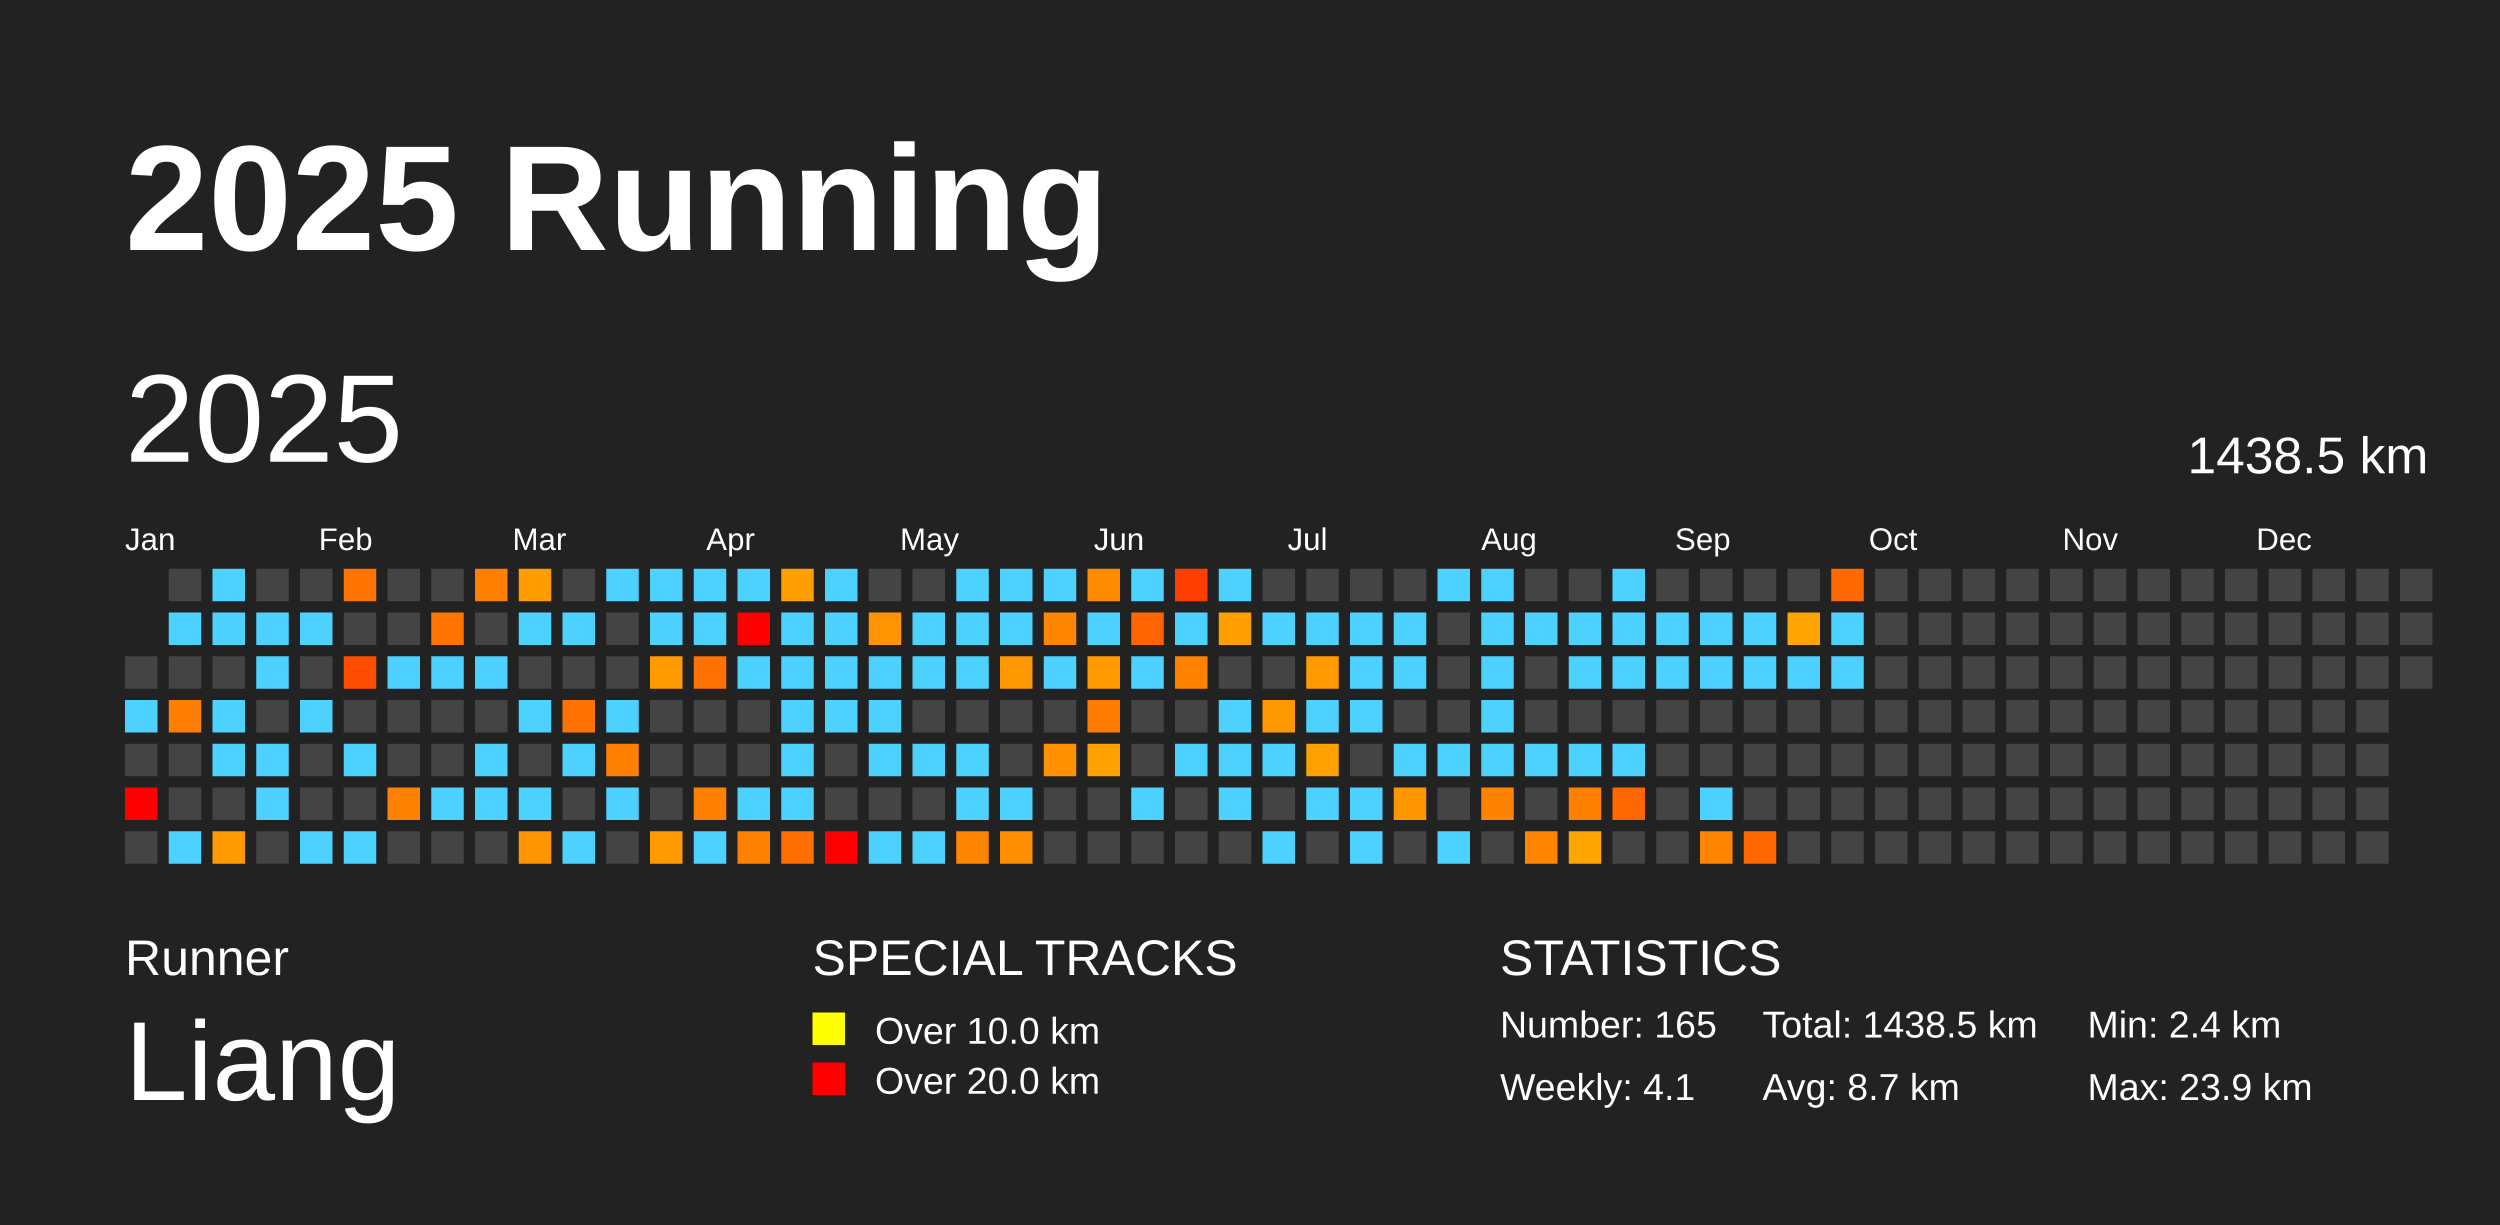
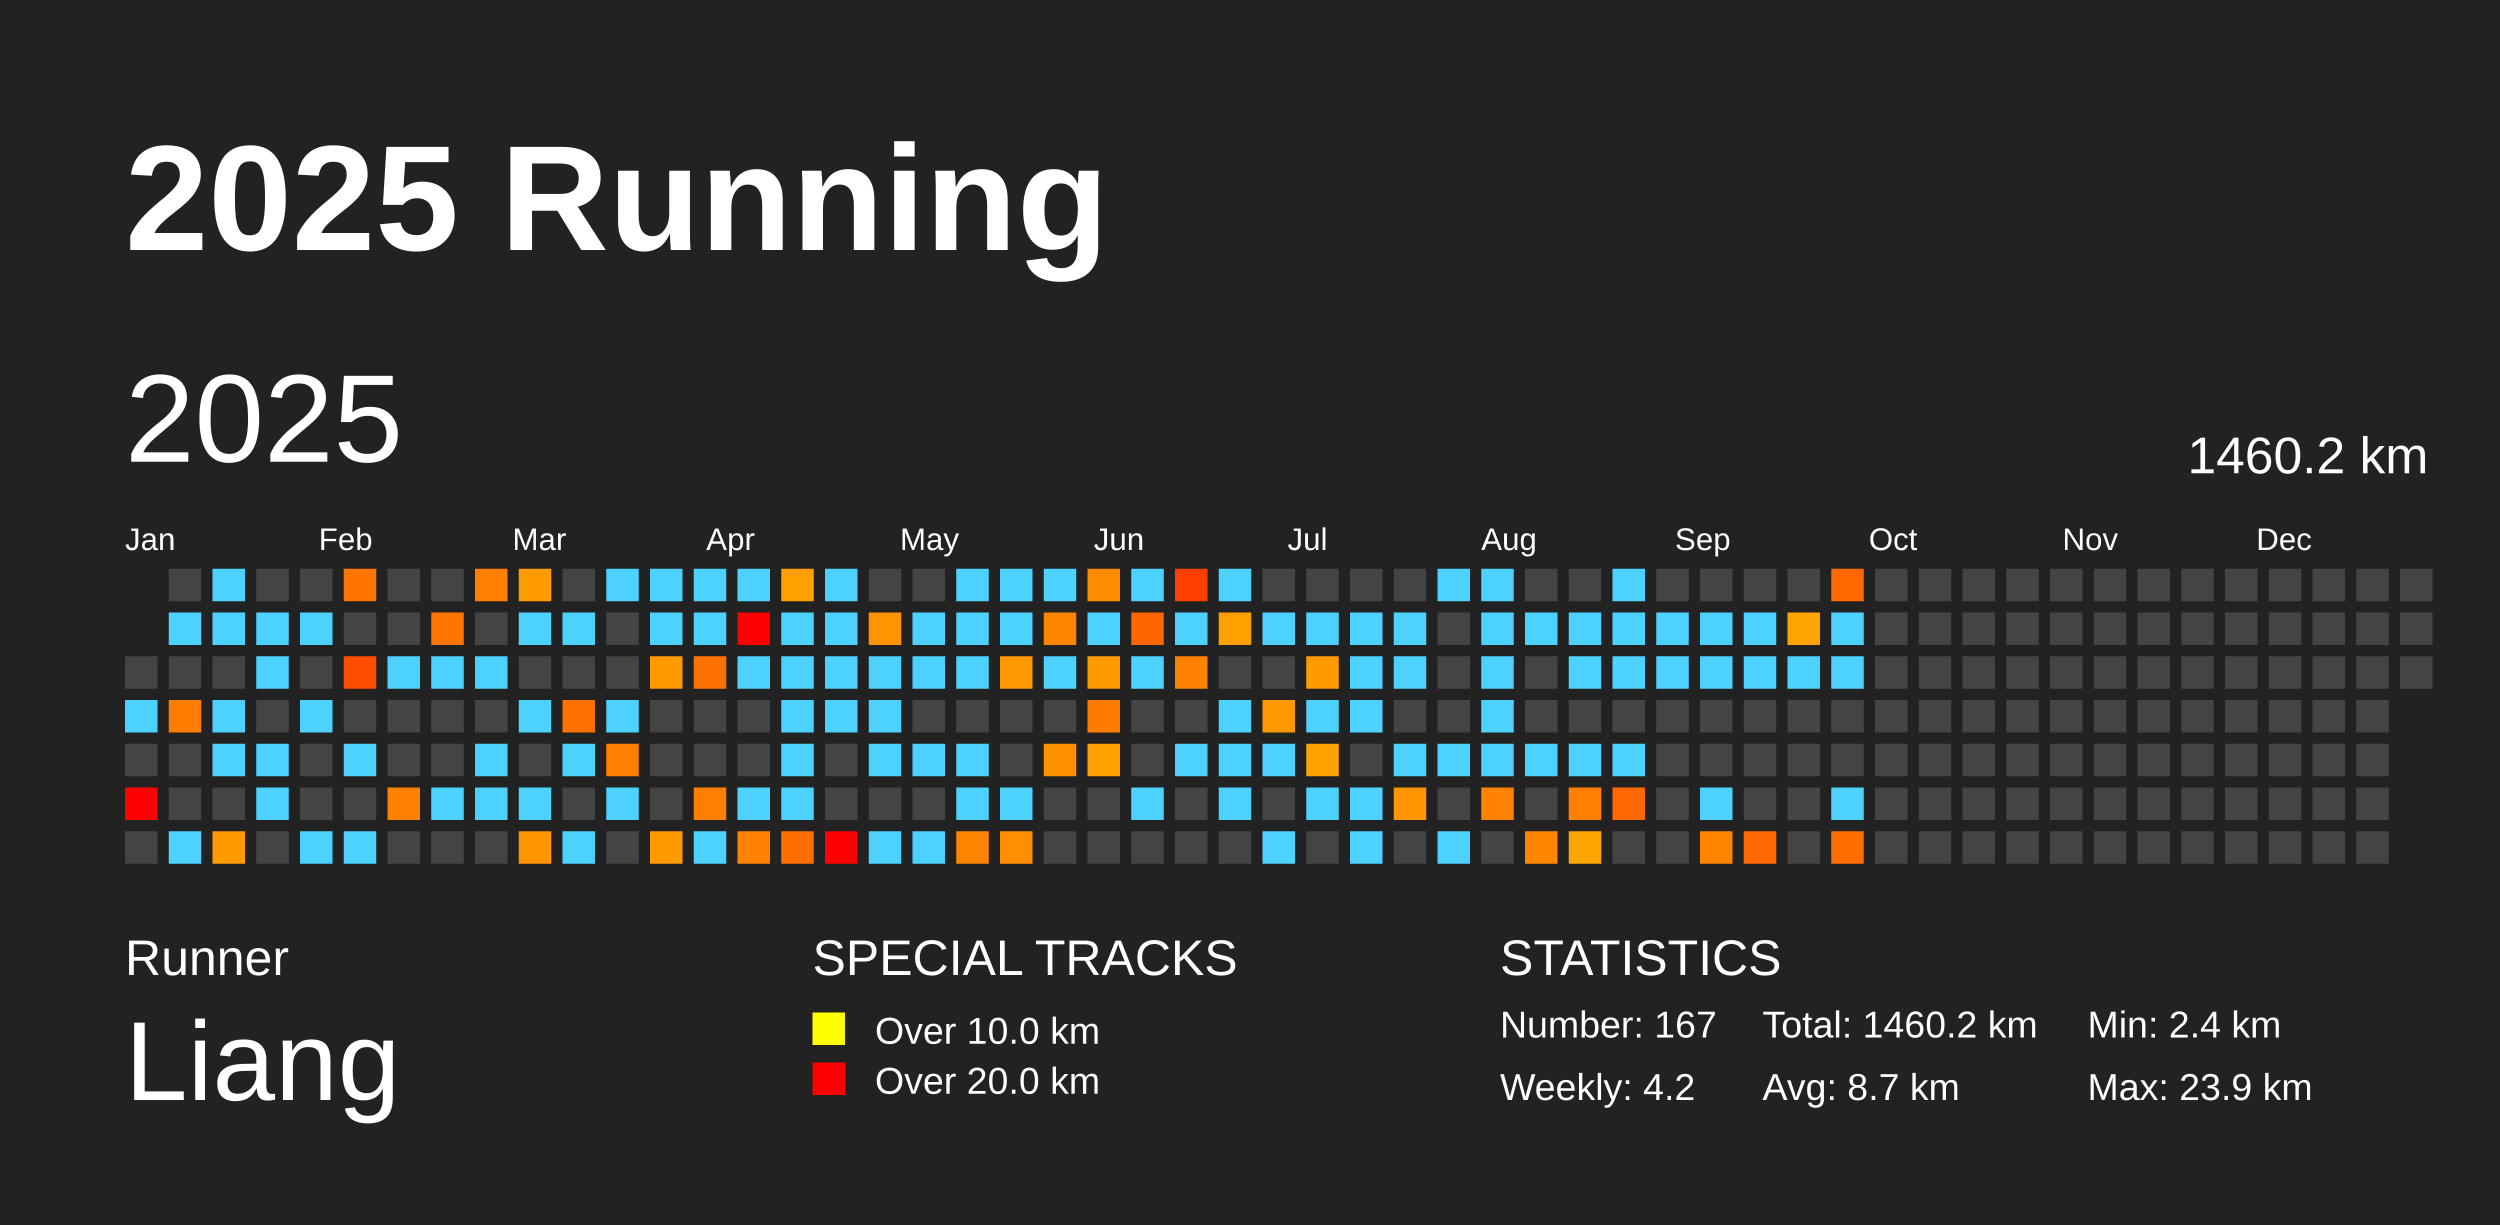
<svg xmlns="http://www.w3.org/2000/svg" baseProfile="full" height="98mm" version="1.1" viewBox="0,0,200,98" width="200mm">
  <defs />
  <rect fill="#222222" height="98" width="200" x="0" y="0" />
  <text fill="#FFFFFF" style="font-size:12px; font-family:Arial; font-weight:bold;" x="10" y="20">2025 Running</text>
  <text fill="#FFFFFF" style="font-size:4px; font-family:Arial" x="10" y="78">Runner</text>
  <text fill="#FFFFFF" style="font-size:9px; font-family:Arial" x="10" y="88">Liang</text>
  <text fill="#FFFFFF" style="font-size:4px; font-family:Arial" x="65" y="78">SPECIAL TRACKS</text>
  <rect fill="yellow" height="2.6" width="2.6" x="65" y="81" />
  <text fill="#FFFFFF" style="font-size:3px; font-family:Arial" x="70" y="83.5">Over 10.0 km</text>
  <rect fill="red" height="2.6" width="2.6" x="65" y="85" />
  <text fill="#FFFFFF" style="font-size:3px; font-family:Arial" x="70" y="87.5">Over 20.0 km</text>
  <text fill="#FFFFFF" style="font-size:4px; font-family:Arial" x="120" y="78">STATISTICS</text>
-   <text fill="#FFFFFF" style="font-size:3px; font-family:Arial" x="120" y="83">Number: 165</text>
-   <text fill="#FFFFFF" style="font-size:3px; font-family:Arial" x="120" y="88">Weekly: 4.1</text>
-   <text fill="#FFFFFF" style="font-size:3px; font-family:Arial" x="141" y="83">Total: 1438.5 km</text>
+   <text fill="#FFFFFF" style="font-size:3px; font-family:Arial" x="120" y="83">Number: 167</text>
+   <text fill="#FFFFFF" style="font-size:3px; font-family:Arial" x="120" y="88">Weekly: 4.2</text>
+   <text fill="#FFFFFF" style="font-size:3px; font-family:Arial" x="141" y="83">Total: 1460.2 km</text>
  <text fill="#FFFFFF" style="font-size:3px; font-family:Arial" x="141" y="88">Avg: 8.7 km</text>
  <text fill="#FFFFFF" style="font-size:3px; font-family:Arial" x="167" y="83">Min: 2.4 km</text>
  <text fill="#FFFFFF" style="font-size:3px; font-family:Arial" x="167" y="88">Max: 23.9 km</text>
  <text dominant-baseline="hanging" fill="#FFFFFF" style="font-size:10.0px; font-family:Arial;" x="10" y="30">2025</text>
-   <text dominant-baseline="hanging" fill="#FFFFFF" style="font-size:4.125px; font-family:Arial;" x="175" y="35">1438.5 km</text>
+   <text dominant-baseline="hanging" fill="#FFFFFF" style="font-size:4.125px; font-family:Arial;" x="175" y="35">1460.2 km</text>
  <text fill="#FFFFFF" style="font-size:2.5px; font-family:Arial" x="10.0" y="44">Jan</text>
  <text fill="#FFFFFF" style="font-size:2.5px; font-family:Arial" x="25.5" y="44">Feb</text>
  <text fill="#FFFFFF" style="font-size:2.5px; font-family:Arial" x="41.0" y="44">Mar</text>
  <text fill="#FFFFFF" style="font-size:2.5px; font-family:Arial" x="56.5" y="44">Apr</text>
  <text fill="#FFFFFF" style="font-size:2.5px; font-family:Arial" x="72.0" y="44">May</text>
  <text fill="#FFFFFF" style="font-size:2.5px; font-family:Arial" x="87.5" y="44">Jun</text>
  <text fill="#FFFFFF" style="font-size:2.5px; font-family:Arial" x="103.0" y="44">Jul</text>
  <text fill="#FFFFFF" style="font-size:2.5px; font-family:Arial" x="118.5" y="44">Aug</text>
  <text fill="#FFFFFF" style="font-size:2.5px; font-family:Arial" x="134.0" y="44">Sep</text>
  <text fill="#FFFFFF" style="font-size:2.5px; font-family:Arial" x="149.5" y="44">Oct</text>
  <text fill="#FFFFFF" style="font-size:2.5px; font-family:Arial" x="165.0" y="44">Nov</text>
  <text fill="#FFFFFF" style="font-size:2.5px; font-family:Arial" x="180.5" y="44">Dec</text>
  <rect fill="#444444" height="2.6" width="2.6" x="10.0" y="52.5" />
  <rect fill="#4dd2ff" height="2.6" width="2.6" x="10.0" y="56.0" />
  <rect fill="#444444" height="2.6" width="2.6" x="10.0" y="59.5" />
  <rect fill="red" height="2.6" width="2.6" x="10.0" y="63.0" />
  <rect fill="#444444" height="2.6" width="2.6" x="10.0" y="66.5" />
  <rect fill="#444444" height="2.6" width="2.6" x="13.5" y="45.5" />
  <rect fill="#4dd2ff" height="2.6" width="2.6" x="13.5" y="49.0" />
  <rect fill="#444444" height="2.6" width="2.6" x="13.5" y="52.5" />
  <rect fill="#ff7d00" height="2.6" width="2.6" x="13.5" y="56.0" />
  <rect fill="#444444" height="2.6" width="2.6" x="13.5" y="59.5" />
  <rect fill="#444444" height="2.6" width="2.6" x="13.5" y="63.0" />
  <rect fill="#4dd2ff" height="2.6" width="2.6" x="13.5" y="66.5" />
  <rect fill="#4dd2ff" height="2.6" width="2.6" x="17.0" y="45.5" />
  <rect fill="#4dd2ff" height="2.6" width="2.6" x="17.0" y="49.0" />
  <rect fill="#444444" height="2.6" width="2.6" x="17.0" y="52.5" />
  <rect fill="#4dd2ff" height="2.6" width="2.6" x="17.0" y="56.0" />
  <rect fill="#4dd2ff" height="2.6" width="2.6" x="17.0" y="59.5" />
  <rect fill="#444444" height="2.6" width="2.6" x="17.0" y="63.0" />
  <rect fill="#ff9a00" height="2.6" width="2.6" x="17.0" y="66.5" />
  <rect fill="#444444" height="2.6" width="2.6" x="20.5" y="45.5" />
  <rect fill="#4dd2ff" height="2.6" width="2.6" x="20.5" y="49.0" />
  <rect fill="#4dd2ff" height="2.6" width="2.6" x="20.5" y="52.5" />
  <rect fill="#444444" height="2.6" width="2.6" x="20.5" y="56.0" />
  <rect fill="#4dd2ff" height="2.6" width="2.6" x="20.5" y="59.5" />
  <rect fill="#4dd2ff" height="2.6" width="2.6" x="20.5" y="63.0" />
  <rect fill="#444444" height="2.6" width="2.6" x="20.5" y="66.5" />
  <rect fill="#444444" height="2.6" width="2.6" x="24.0" y="45.5" />
  <rect fill="#4dd2ff" height="2.6" width="2.6" x="24.0" y="49.0" />
  <rect fill="#444444" height="2.6" width="2.6" x="24.0" y="52.5" />
  <rect fill="#4dd2ff" height="2.6" width="2.6" x="24.0" y="56.0" />
  <rect fill="#444444" height="2.6" width="2.6" x="24.0" y="59.5" />
  <rect fill="#444444" height="2.6" width="2.6" x="24.0" y="63.0" />
  <rect fill="#4dd2ff" height="2.6" width="2.6" x="24.0" y="66.5" />
  <rect fill="#ff7500" height="2.6" width="2.6" x="27.5" y="45.5" />
  <rect fill="#444444" height="2.6" width="2.6" x="27.5" y="49.0" />
  <rect fill="#ff4d00" height="2.6" width="2.6" x="27.5" y="52.5" />
  <rect fill="#444444" height="2.6" width="2.6" x="27.5" y="56.0" />
  <rect fill="#4dd2ff" height="2.6" width="2.6" x="27.5" y="59.5" />
  <rect fill="#444444" height="2.6" width="2.6" x="27.5" y="63.0" />
  <rect fill="#4dd2ff" height="2.6" width="2.6" x="27.5" y="66.5" />
  <rect fill="#444444" height="2.6" width="2.6" x="31.0" y="45.5" />
  <rect fill="#444444" height="2.6" width="2.6" x="31.0" y="49.0" />
  <rect fill="#4dd2ff" height="2.6" width="2.6" x="31.0" y="52.5" />
  <rect fill="#444444" height="2.6" width="2.6" x="31.0" y="56.0" />
  <rect fill="#444444" height="2.6" width="2.6" x="31.0" y="59.5" />
  <rect fill="#ff8100" height="2.6" width="2.6" x="31.0" y="63.0" />
  <rect fill="#444444" height="2.6" width="2.6" x="31.0" y="66.5" />
  <rect fill="#444444" height="2.6" width="2.6" x="34.5" y="45.5" />
  <rect fill="#ff7500" height="2.6" width="2.6" x="34.5" y="49.0" />
  <rect fill="#4dd2ff" height="2.6" width="2.6" x="34.5" y="52.5" />
  <rect fill="#444444" height="2.6" width="2.6" x="34.5" y="56.0" />
  <rect fill="#444444" height="2.6" width="2.6" x="34.5" y="59.5" />
  <rect fill="#4dd2ff" height="2.6" width="2.6" x="34.5" y="63.0" />
  <rect fill="#444444" height="2.6" width="2.6" x="34.5" y="66.5" />
  <rect fill="#ff8000" height="2.6" width="2.6" x="38.0" y="45.5" />
  <rect fill="#444444" height="2.6" width="2.6" x="38.0" y="49.0" />
  <rect fill="#4dd2ff" height="2.6" width="2.6" x="38.0" y="52.5" />
  <rect fill="#444444" height="2.6" width="2.6" x="38.0" y="56.0" />
  <rect fill="#4dd2ff" height="2.6" width="2.6" x="38.0" y="59.5" />
  <rect fill="#4dd2ff" height="2.6" width="2.6" x="38.0" y="63.0" />
  <rect fill="#444444" height="2.6" width="2.6" x="38.0" y="66.5" />
  <rect fill="#ff9c00" height="2.6" width="2.6" x="41.5" y="45.5" />
  <rect fill="#4dd2ff" height="2.6" width="2.6" x="41.5" y="49.0" />
  <rect fill="#444444" height="2.6" width="2.6" x="41.5" y="52.5" />
  <rect fill="#4dd2ff" height="2.6" width="2.6" x="41.5" y="56.0" />
  <rect fill="#444444" height="2.6" width="2.6" x="41.5" y="59.5" />
  <rect fill="#4dd2ff" height="2.6" width="2.6" x="41.5" y="63.0" />
  <rect fill="#ff9500" height="2.6" width="2.6" x="41.5" y="66.5" />
  <rect fill="#444444" height="2.6" width="2.6" x="45.0" y="45.5" />
  <rect fill="#4dd2ff" height="2.6" width="2.6" x="45.0" y="49.0" />
  <rect fill="#444444" height="2.6" width="2.6" x="45.0" y="52.5" />
  <rect fill="#ff7100" height="2.6" width="2.6" x="45.0" y="56.0" />
  <rect fill="#4dd2ff" height="2.6" width="2.6" x="45.0" y="59.5" />
  <rect fill="#444444" height="2.6" width="2.6" x="45.0" y="63.0" />
  <rect fill="#4dd2ff" height="2.6" width="2.6" x="45.0" y="66.5" />
  <rect fill="#4dd2ff" height="2.6" width="2.6" x="48.5" y="45.5" />
  <rect fill="#444444" height="2.6" width="2.6" x="48.5" y="49.0" />
  <rect fill="#444444" height="2.6" width="2.6" x="48.5" y="52.5" />
  <rect fill="#4dd2ff" height="2.6" width="2.6" x="48.5" y="56.0" />
  <rect fill="#ff8000" height="2.6" width="2.6" x="48.5" y="59.5" />
  <rect fill="#4dd2ff" height="2.6" width="2.6" x="48.5" y="63.0" />
  <rect fill="#444444" height="2.6" width="2.6" x="48.5" y="66.5" />
  <rect fill="#4dd2ff" height="2.6" width="2.6" x="52.0" y="45.5" />
  <rect fill="#4dd2ff" height="2.6" width="2.6" x="52.0" y="49.0" />
  <rect fill="#ff9a00" height="2.6" width="2.6" x="52.0" y="52.5" />
  <rect fill="#444444" height="2.6" width="2.6" x="52.0" y="56.0" />
  <rect fill="#444444" height="2.6" width="2.6" x="52.0" y="59.5" />
  <rect fill="#444444" height="2.6" width="2.6" x="52.0" y="63.0" />
  <rect fill="#ff9b00" height="2.6" width="2.6" x="52.0" y="66.5" />
  <rect fill="#4dd2ff" height="2.6" width="2.6" x="55.5" y="45.5" />
  <rect fill="#4dd2ff" height="2.6" width="2.6" x="55.5" y="49.0" />
  <rect fill="#ff7100" height="2.6" width="2.6" x="55.5" y="52.5" />
  <rect fill="#444444" height="2.6" width="2.6" x="55.5" y="56.0" />
  <rect fill="#444444" height="2.6" width="2.6" x="55.5" y="59.5" />
  <rect fill="#ff7f00" height="2.6" width="2.6" x="55.5" y="63.0" />
  <rect fill="#4dd2ff" height="2.6" width="2.6" x="55.5" y="66.5" />
  <rect fill="#4dd2ff" height="2.6" width="2.6" x="59.0" y="45.5" />
  <rect fill="red" height="2.6" width="2.6" x="59.0" y="49.0" />
  <rect fill="#4dd2ff" height="2.6" width="2.6" x="59.0" y="52.5" />
  <rect fill="#444444" height="2.6" width="2.6" x="59.0" y="56.0" />
  <rect fill="#444444" height="2.6" width="2.6" x="59.0" y="59.5" />
  <rect fill="#4dd2ff" height="2.6" width="2.6" x="59.0" y="63.0" />
  <rect fill="#ff8200" height="2.6" width="2.6" x="59.0" y="66.5" />
  <rect fill="#ffa000" height="2.6" width="2.6" x="62.5" y="45.5" />
  <rect fill="#4dd2ff" height="2.6" width="2.6" x="62.5" y="49.0" />
  <rect fill="#4dd2ff" height="2.6" width="2.6" x="62.5" y="52.5" />
  <rect fill="#4dd2ff" height="2.6" width="2.6" x="62.5" y="56.0" />
  <rect fill="#4dd2ff" height="2.6" width="2.6" x="62.5" y="59.5" />
  <rect fill="#4dd2ff" height="2.6" width="2.6" x="62.5" y="63.0" />
  <rect fill="#ff6e00" height="2.6" width="2.6" x="62.5" y="66.5" />
  <rect fill="#4dd2ff" height="2.6" width="2.6" x="66.0" y="45.5" />
  <rect fill="#4dd2ff" height="2.6" width="2.6" x="66.0" y="49.0" />
  <rect fill="#4dd2ff" height="2.6" width="2.6" x="66.0" y="52.5" />
  <rect fill="#4dd2ff" height="2.6" width="2.6" x="66.0" y="56.0" />
  <rect fill="#444444" height="2.6" width="2.6" x="66.0" y="59.5" />
  <rect fill="#444444" height="2.6" width="2.6" x="66.0" y="63.0" />
  <rect fill="red" height="2.6" width="2.6" x="66.0" y="66.5" />
  <rect fill="#444444" height="2.6" width="2.6" x="69.5" y="45.5" />
  <rect fill="#ff9400" height="2.6" width="2.6" x="69.5" y="49.0" />
  <rect fill="#4dd2ff" height="2.6" width="2.6" x="69.5" y="52.5" />
  <rect fill="#4dd2ff" height="2.6" width="2.6" x="69.5" y="56.0" />
  <rect fill="#4dd2ff" height="2.6" width="2.6" x="69.5" y="59.5" />
  <rect fill="#444444" height="2.6" width="2.6" x="69.5" y="63.0" />
  <rect fill="#4dd2ff" height="2.6" width="2.6" x="69.5" y="66.5" />
  <rect fill="#444444" height="2.6" width="2.6" x="73.0" y="45.5" />
  <rect fill="#4dd2ff" height="2.6" width="2.6" x="73.0" y="49.0" />
  <rect fill="#4dd2ff" height="2.6" width="2.6" x="73.0" y="52.5" />
  <rect fill="#444444" height="2.6" width="2.6" x="73.0" y="56.0" />
  <rect fill="#4dd2ff" height="2.6" width="2.6" x="73.0" y="59.5" />
  <rect fill="#444444" height="2.6" width="2.6" x="73.0" y="63.0" />
  <rect fill="#4dd2ff" height="2.6" width="2.6" x="73.0" y="66.5" />
  <rect fill="#4dd2ff" height="2.6" width="2.6" x="76.5" y="45.5" />
  <rect fill="#4dd2ff" height="2.6" width="2.6" x="76.5" y="49.0" />
  <rect fill="#4dd2ff" height="2.6" width="2.6" x="76.5" y="52.5" />
  <rect fill="#444444" height="2.6" width="2.6" x="76.5" y="56.0" />
  <rect fill="#4dd2ff" height="2.6" width="2.6" x="76.5" y="59.5" />
  <rect fill="#4dd2ff" height="2.6" width="2.6" x="76.5" y="63.0" />
  <rect fill="#ff8400" height="2.6" width="2.6" x="76.5" y="66.5" />
  <rect fill="#4dd2ff" height="2.6" width="2.6" x="80.0" y="45.5" />
  <rect fill="#4dd2ff" height="2.6" width="2.6" x="80.0" y="49.0" />
  <rect fill="#ff9700" height="2.6" width="2.6" x="80.0" y="52.5" />
  <rect fill="#444444" height="2.6" width="2.6" x="80.0" y="56.0" />
  <rect fill="#444444" height="2.6" width="2.6" x="80.0" y="59.5" />
  <rect fill="#4dd2ff" height="2.6" width="2.6" x="80.0" y="63.0" />
  <rect fill="#ff8f00" height="2.6" width="2.6" x="80.0" y="66.5" />
  <rect fill="#4dd2ff" height="2.6" width="2.6" x="83.5" y="45.5" />
  <rect fill="#ff8600" height="2.6" width="2.6" x="83.5" y="49.0" />
  <rect fill="#4dd2ff" height="2.6" width="2.6" x="83.5" y="52.5" />
  <rect fill="#444444" height="2.6" width="2.6" x="83.5" y="56.0" />
  <rect fill="#ff9000" height="2.6" width="2.6" x="83.5" y="59.5" />
  <rect fill="#444444" height="2.6" width="2.6" x="83.5" y="63.0" />
  <rect fill="#444444" height="2.6" width="2.6" x="83.5" y="66.5" />
  <rect fill="#ff8c00" height="2.6" width="2.6" x="87.0" y="45.5" />
  <rect fill="#4dd2ff" height="2.6" width="2.6" x="87.0" y="49.0" />
  <rect fill="#ff9a00" height="2.6" width="2.6" x="87.0" y="52.5" />
  <rect fill="#ff7c00" height="2.6" width="2.6" x="87.0" y="56.0" />
  <rect fill="#ffa100" height="2.6" width="2.6" x="87.0" y="59.5" />
  <rect fill="#444444" height="2.6" width="2.6" x="87.0" y="63.0" />
  <rect fill="#444444" height="2.6" width="2.6" x="87.0" y="66.5" />
  <rect fill="#4dd2ff" height="2.6" width="2.6" x="90.5" y="45.5" />
  <rect fill="#ff6500" height="2.6" width="2.6" x="90.5" y="49.0" />
  <rect fill="#4dd2ff" height="2.6" width="2.6" x="90.5" y="52.5" />
  <rect fill="#444444" height="2.6" width="2.6" x="90.5" y="56.0" />
  <rect fill="#444444" height="2.6" width="2.6" x="90.5" y="59.5" />
  <rect fill="#4dd2ff" height="2.6" width="2.6" x="90.5" y="63.0" />
  <rect fill="#444444" height="2.6" width="2.6" x="90.5" y="66.5" />
  <rect fill="#ff3f00" height="2.6" width="2.6" x="94.0" y="45.5" />
  <rect fill="#4dd2ff" height="2.6" width="2.6" x="94.0" y="49.0" />
  <rect fill="#ff8100" height="2.6" width="2.6" x="94.0" y="52.5" />
  <rect fill="#444444" height="2.6" width="2.6" x="94.0" y="56.0" />
  <rect fill="#4dd2ff" height="2.6" width="2.6" x="94.0" y="59.5" />
  <rect fill="#444444" height="2.6" width="2.6" x="94.0" y="63.0" />
  <rect fill="#444444" height="2.6" width="2.6" x="94.0" y="66.5" />
  <rect fill="#4dd2ff" height="2.6" width="2.6" x="97.5" y="45.5" />
  <rect fill="#ff9f00" height="2.6" width="2.6" x="97.5" y="49.0" />
  <rect fill="#444444" height="2.6" width="2.6" x="97.5" y="52.5" />
  <rect fill="#4dd2ff" height="2.6" width="2.6" x="97.5" y="56.0" />
  <rect fill="#4dd2ff" height="2.6" width="2.6" x="97.5" y="59.5" />
  <rect fill="#4dd2ff" height="2.6" width="2.6" x="97.5" y="63.0" />
  <rect fill="#444444" height="2.6" width="2.6" x="97.5" y="66.5" />
  <rect fill="#444444" height="2.6" width="2.6" x="101.0" y="45.5" />
  <rect fill="#4dd2ff" height="2.6" width="2.6" x="101.0" y="49.0" />
  <rect fill="#444444" height="2.6" width="2.6" x="101.0" y="52.5" />
  <rect fill="#ff9800" height="2.6" width="2.6" x="101.0" y="56.0" />
  <rect fill="#4dd2ff" height="2.6" width="2.6" x="101.0" y="59.5" />
  <rect fill="#444444" height="2.6" width="2.6" x="101.0" y="63.0" />
  <rect fill="#4dd2ff" height="2.6" width="2.6" x="101.0" y="66.5" />
  <rect fill="#444444" height="2.6" width="2.6" x="104.5" y="45.5" />
  <rect fill="#4dd2ff" height="2.6" width="2.6" x="104.5" y="49.0" />
  <rect fill="#ff9a00" height="2.6" width="2.6" x="104.5" y="52.5" />
  <rect fill="#4dd2ff" height="2.6" width="2.6" x="104.5" y="56.0" />
  <rect fill="#ffa100" height="2.6" width="2.6" x="104.5" y="59.5" />
  <rect fill="#4dd2ff" height="2.6" width="2.6" x="104.5" y="63.0" />
  <rect fill="#444444" height="2.6" width="2.6" x="104.5" y="66.5" />
  <rect fill="#444444" height="2.6" width="2.6" x="108.0" y="45.5" />
  <rect fill="#4dd2ff" height="2.6" width="2.6" x="108.0" y="49.0" />
  <rect fill="#4dd2ff" height="2.6" width="2.6" x="108.0" y="52.5" />
  <rect fill="#4dd2ff" height="2.6" width="2.6" x="108.0" y="56.0" />
  <rect fill="#444444" height="2.6" width="2.6" x="108.0" y="59.5" />
  <rect fill="#4dd2ff" height="2.6" width="2.6" x="108.0" y="63.0" />
  <rect fill="#4dd2ff" height="2.6" width="2.6" x="108.0" y="66.5" />
  <rect fill="#444444" height="2.6" width="2.6" x="111.5" y="45.5" />
  <rect fill="#4dd2ff" height="2.6" width="2.6" x="111.5" y="49.0" />
  <rect fill="#4dd2ff" height="2.6" width="2.6" x="111.5" y="52.5" />
  <rect fill="#444444" height="2.6" width="2.6" x="111.5" y="56.0" />
  <rect fill="#4dd2ff" height="2.6" width="2.6" x="111.5" y="59.5" />
  <rect fill="#ff9600" height="2.6" width="2.6" x="111.5" y="63.0" />
  <rect fill="#444444" height="2.6" width="2.6" x="111.5" y="66.5" />
  <rect fill="#4dd2ff" height="2.6" width="2.6" x="115.0" y="45.5" />
  <rect fill="#444444" height="2.6" width="2.6" x="115.0" y="49.0" />
  <rect fill="#444444" height="2.6" width="2.6" x="115.0" y="52.5" />
  <rect fill="#444444" height="2.6" width="2.6" x="115.0" y="56.0" />
  <rect fill="#4dd2ff" height="2.6" width="2.6" x="115.0" y="59.5" />
  <rect fill="#444444" height="2.6" width="2.6" x="115.0" y="63.0" />
  <rect fill="#4dd2ff" height="2.6" width="2.6" x="115.0" y="66.5" />
  <rect fill="#4dd2ff" height="2.6" width="2.6" x="118.5" y="45.5" />
  <rect fill="#4dd2ff" height="2.6" width="2.6" x="118.5" y="49.0" />
  <rect fill="#4dd2ff" height="2.6" width="2.6" x="118.5" y="52.5" />
  <rect fill="#4dd2ff" height="2.6" width="2.6" x="118.5" y="56.0" />
  <rect fill="#4dd2ff" height="2.6" width="2.6" x="118.5" y="59.5" />
  <rect fill="#ff8300" height="2.6" width="2.6" x="118.5" y="63.0" />
  <rect fill="#444444" height="2.6" width="2.6" x="118.5" y="66.5" />
  <rect fill="#444444" height="2.6" width="2.6" x="122.0" y="45.5" />
  <rect fill="#4dd2ff" height="2.6" width="2.6" x="122.0" y="49.0" />
  <rect fill="#444444" height="2.6" width="2.6" x="122.0" y="52.5" />
  <rect fill="#444444" height="2.6" width="2.6" x="122.0" y="56.0" />
  <rect fill="#4dd2ff" height="2.6" width="2.6" x="122.0" y="59.5" />
  <rect fill="#444444" height="2.6" width="2.6" x="122.0" y="63.0" />
  <rect fill="#ff8600" height="2.6" width="2.6" x="122.0" y="66.5" />
  <rect fill="#444444" height="2.6" width="2.6" x="125.5" y="45.5" />
  <rect fill="#4dd2ff" height="2.6" width="2.6" x="125.5" y="49.0" />
  <rect fill="#4dd2ff" height="2.6" width="2.6" x="125.5" y="52.5" />
  <rect fill="#444444" height="2.6" width="2.6" x="125.5" y="56.0" />
  <rect fill="#4dd2ff" height="2.6" width="2.6" x="125.5" y="59.5" />
  <rect fill="#ff8000" height="2.6" width="2.6" x="125.5" y="63.0" />
  <rect fill="#ffa500" height="2.6" width="2.6" x="125.5" y="66.5" />
  <rect fill="#4dd2ff" height="2.6" width="2.6" x="129.0" y="45.5" />
  <rect fill="#4dd2ff" height="2.6" width="2.6" x="129.0" y="49.0" />
  <rect fill="#4dd2ff" height="2.6" width="2.6" x="129.0" y="52.5" />
  <rect fill="#444444" height="2.6" width="2.6" x="129.0" y="56.0" />
  <rect fill="#4dd2ff" height="2.6" width="2.6" x="129.0" y="59.5" />
  <rect fill="#ff6800" height="2.6" width="2.6" x="129.0" y="63.0" />
  <rect fill="#444444" height="2.6" width="2.6" x="129.0" y="66.5" />
  <rect fill="#444444" height="2.6" width="2.6" x="132.5" y="45.5" />
  <rect fill="#4dd2ff" height="2.6" width="2.6" x="132.5" y="49.0" />
  <rect fill="#4dd2ff" height="2.6" width="2.6" x="132.5" y="52.5" />
  <rect fill="#444444" height="2.6" width="2.6" x="132.5" y="56.0" />
  <rect fill="#444444" height="2.6" width="2.6" x="132.5" y="59.5" />
  <rect fill="#444444" height="2.6" width="2.6" x="132.5" y="63.0" />
  <rect fill="#444444" height="2.6" width="2.6" x="132.5" y="66.5" />
  <rect fill="#444444" height="2.6" width="2.6" x="136.0" y="45.5" />
  <rect fill="#4dd2ff" height="2.6" width="2.6" x="136.0" y="49.0" />
  <rect fill="#4dd2ff" height="2.6" width="2.6" x="136.0" y="52.5" />
  <rect fill="#444444" height="2.6" width="2.6" x="136.0" y="56.0" />
  <rect fill="#444444" height="2.6" width="2.6" x="136.0" y="59.5" />
  <rect fill="#4dd2ff" height="2.6" width="2.6" x="136.0" y="63.0" />
  <rect fill="#ff8400" height="2.6" width="2.6" x="136.0" y="66.5" />
  <rect fill="#444444" height="2.6" width="2.6" x="139.5" y="45.5" />
  <rect fill="#4dd2ff" height="2.6" width="2.6" x="139.5" y="49.0" />
  <rect fill="#4dd2ff" height="2.6" width="2.6" x="139.5" y="52.5" />
  <rect fill="#444444" height="2.6" width="2.6" x="139.5" y="56.0" />
  <rect fill="#444444" height="2.6" width="2.6" x="139.5" y="59.5" />
  <rect fill="#444444" height="2.6" width="2.6" x="139.5" y="63.0" />
  <rect fill="#ff6700" height="2.6" width="2.6" x="139.5" y="66.5" />
  <rect fill="#444444" height="2.6" width="2.6" x="143.0" y="45.5" />
  <rect fill="#ffa400" height="2.6" width="2.6" x="143.0" y="49.0" />
  <rect fill="#4dd2ff" height="2.6" width="2.6" x="143.0" y="52.5" />
  <rect fill="#444444" height="2.6" width="2.6" x="143.0" y="56.0" />
  <rect fill="#444444" height="2.6" width="2.6" x="143.0" y="59.5" />
  <rect fill="#444444" height="2.6" width="2.6" x="143.0" y="63.0" />
  <rect fill="#444444" height="2.6" width="2.6" x="143.0" y="66.5" />
  <rect fill="#ff6900" height="2.6" width="2.6" x="146.5" y="45.5" />
  <rect fill="#4dd2ff" height="2.6" width="2.6" x="146.5" y="49.0" />
  <rect fill="#4dd2ff" height="2.6" width="2.6" x="146.5" y="52.5" />
  <rect fill="#444444" height="2.6" width="2.6" x="146.5" y="56.0" />
  <rect fill="#444444" height="2.6" width="2.6" x="146.5" y="59.5" />
-   <rect fill="#444444" height="2.6" width="2.6" x="146.5" y="63.0" />
-   <rect fill="#444444" height="2.6" width="2.6" x="146.5" y="66.5" />
+   <rect fill="#4dd2ff" height="2.6" width="2.6" x="146.5" y="63.0" />
+   <rect fill="#ff6e00" height="2.6" width="2.6" x="146.5" y="66.5" />
  <rect fill="#444444" height="2.6" width="2.6" x="150.0" y="45.5" />
  <rect fill="#444444" height="2.6" width="2.6" x="150.0" y="49.0" />
  <rect fill="#444444" height="2.6" width="2.6" x="150.0" y="52.5" />
  <rect fill="#444444" height="2.6" width="2.6" x="150.0" y="56.0" />
  <rect fill="#444444" height="2.6" width="2.6" x="150.0" y="59.5" />
  <rect fill="#444444" height="2.6" width="2.6" x="150.0" y="63.0" />
  <rect fill="#444444" height="2.6" width="2.6" x="150.0" y="66.5" />
  <rect fill="#444444" height="2.6" width="2.6" x="153.5" y="45.5" />
  <rect fill="#444444" height="2.6" width="2.6" x="153.5" y="49.0" />
  <rect fill="#444444" height="2.6" width="2.6" x="153.5" y="52.5" />
  <rect fill="#444444" height="2.6" width="2.6" x="153.5" y="56.0" />
  <rect fill="#444444" height="2.6" width="2.6" x="153.5" y="59.5" />
  <rect fill="#444444" height="2.6" width="2.6" x="153.5" y="63.0" />
  <rect fill="#444444" height="2.6" width="2.6" x="153.5" y="66.5" />
  <rect fill="#444444" height="2.6" width="2.6" x="157.0" y="45.5" />
  <rect fill="#444444" height="2.6" width="2.6" x="157.0" y="49.0" />
  <rect fill="#444444" height="2.6" width="2.6" x="157.0" y="52.5" />
  <rect fill="#444444" height="2.6" width="2.6" x="157.0" y="56.0" />
  <rect fill="#444444" height="2.6" width="2.6" x="157.0" y="59.5" />
  <rect fill="#444444" height="2.6" width="2.6" x="157.0" y="63.0" />
  <rect fill="#444444" height="2.6" width="2.6" x="157.0" y="66.5" />
  <rect fill="#444444" height="2.6" width="2.6" x="160.5" y="45.5" />
  <rect fill="#444444" height="2.6" width="2.6" x="160.5" y="49.0" />
  <rect fill="#444444" height="2.6" width="2.6" x="160.5" y="52.5" />
  <rect fill="#444444" height="2.6" width="2.6" x="160.5" y="56.0" />
  <rect fill="#444444" height="2.6" width="2.6" x="160.5" y="59.5" />
  <rect fill="#444444" height="2.6" width="2.6" x="160.5" y="63.0" />
  <rect fill="#444444" height="2.6" width="2.6" x="160.5" y="66.5" />
  <rect fill="#444444" height="2.6" width="2.6" x="164.0" y="45.5" />
  <rect fill="#444444" height="2.6" width="2.6" x="164.0" y="49.0" />
  <rect fill="#444444" height="2.6" width="2.6" x="164.0" y="52.5" />
  <rect fill="#444444" height="2.6" width="2.6" x="164.0" y="56.0" />
  <rect fill="#444444" height="2.6" width="2.6" x="164.0" y="59.5" />
  <rect fill="#444444" height="2.6" width="2.6" x="164.0" y="63.0" />
  <rect fill="#444444" height="2.6" width="2.6" x="164.0" y="66.5" />
  <rect fill="#444444" height="2.6" width="2.6" x="167.5" y="45.5" />
  <rect fill="#444444" height="2.6" width="2.6" x="167.5" y="49.0" />
  <rect fill="#444444" height="2.6" width="2.6" x="167.5" y="52.5" />
  <rect fill="#444444" height="2.6" width="2.6" x="167.5" y="56.0" />
  <rect fill="#444444" height="2.6" width="2.6" x="167.5" y="59.5" />
  <rect fill="#444444" height="2.6" width="2.6" x="167.5" y="63.0" />
  <rect fill="#444444" height="2.6" width="2.6" x="167.5" y="66.5" />
  <rect fill="#444444" height="2.6" width="2.6" x="171.0" y="45.5" />
  <rect fill="#444444" height="2.6" width="2.6" x="171.0" y="49.0" />
  <rect fill="#444444" height="2.6" width="2.6" x="171.0" y="52.5" />
  <rect fill="#444444" height="2.6" width="2.6" x="171.0" y="56.0" />
  <rect fill="#444444" height="2.6" width="2.6" x="171.0" y="59.5" />
  <rect fill="#444444" height="2.6" width="2.6" x="171.0" y="63.0" />
  <rect fill="#444444" height="2.6" width="2.6" x="171.0" y="66.5" />
  <rect fill="#444444" height="2.6" width="2.6" x="174.5" y="45.5" />
  <rect fill="#444444" height="2.6" width="2.6" x="174.5" y="49.0" />
  <rect fill="#444444" height="2.6" width="2.6" x="174.5" y="52.5" />
  <rect fill="#444444" height="2.6" width="2.6" x="174.5" y="56.0" />
  <rect fill="#444444" height="2.6" width="2.6" x="174.5" y="59.5" />
  <rect fill="#444444" height="2.6" width="2.6" x="174.5" y="63.0" />
  <rect fill="#444444" height="2.6" width="2.6" x="174.5" y="66.5" />
  <rect fill="#444444" height="2.6" width="2.6" x="178.0" y="45.5" />
  <rect fill="#444444" height="2.6" width="2.6" x="178.0" y="49.0" />
  <rect fill="#444444" height="2.6" width="2.6" x="178.0" y="52.5" />
  <rect fill="#444444" height="2.6" width="2.6" x="178.0" y="56.0" />
  <rect fill="#444444" height="2.6" width="2.6" x="178.0" y="59.5" />
  <rect fill="#444444" height="2.6" width="2.6" x="178.0" y="63.0" />
  <rect fill="#444444" height="2.6" width="2.6" x="178.0" y="66.5" />
  <rect fill="#444444" height="2.6" width="2.6" x="181.5" y="45.5" />
  <rect fill="#444444" height="2.6" width="2.6" x="181.5" y="49.0" />
  <rect fill="#444444" height="2.6" width="2.6" x="181.5" y="52.5" />
  <rect fill="#444444" height="2.6" width="2.6" x="181.5" y="56.0" />
  <rect fill="#444444" height="2.6" width="2.6" x="181.5" y="59.5" />
  <rect fill="#444444" height="2.6" width="2.6" x="181.5" y="63.0" />
  <rect fill="#444444" height="2.6" width="2.6" x="181.5" y="66.5" />
  <rect fill="#444444" height="2.6" width="2.6" x="185.0" y="45.5" />
  <rect fill="#444444" height="2.6" width="2.6" x="185.0" y="49.0" />
  <rect fill="#444444" height="2.6" width="2.6" x="185.0" y="52.5" />
  <rect fill="#444444" height="2.6" width="2.6" x="185.0" y="56.0" />
  <rect fill="#444444" height="2.6" width="2.6" x="185.0" y="59.5" />
  <rect fill="#444444" height="2.6" width="2.6" x="185.0" y="63.0" />
  <rect fill="#444444" height="2.6" width="2.6" x="185.0" y="66.5" />
  <rect fill="#444444" height="2.6" width="2.6" x="188.5" y="45.5" />
  <rect fill="#444444" height="2.6" width="2.6" x="188.5" y="49.0" />
  <rect fill="#444444" height="2.6" width="2.6" x="188.5" y="52.5" />
  <rect fill="#444444" height="2.6" width="2.6" x="188.5" y="56.0" />
  <rect fill="#444444" height="2.6" width="2.6" x="188.5" y="59.5" />
  <rect fill="#444444" height="2.6" width="2.6" x="188.5" y="63.0" />
  <rect fill="#444444" height="2.6" width="2.6" x="188.5" y="66.5" />
  <rect fill="#444444" height="2.6" width="2.6" x="192.0" y="45.5" />
  <rect fill="#444444" height="2.6" width="2.6" x="192.0" y="49.0" />
  <rect fill="#444444" height="2.6" width="2.6" x="192.0" y="52.5" />
</svg>
